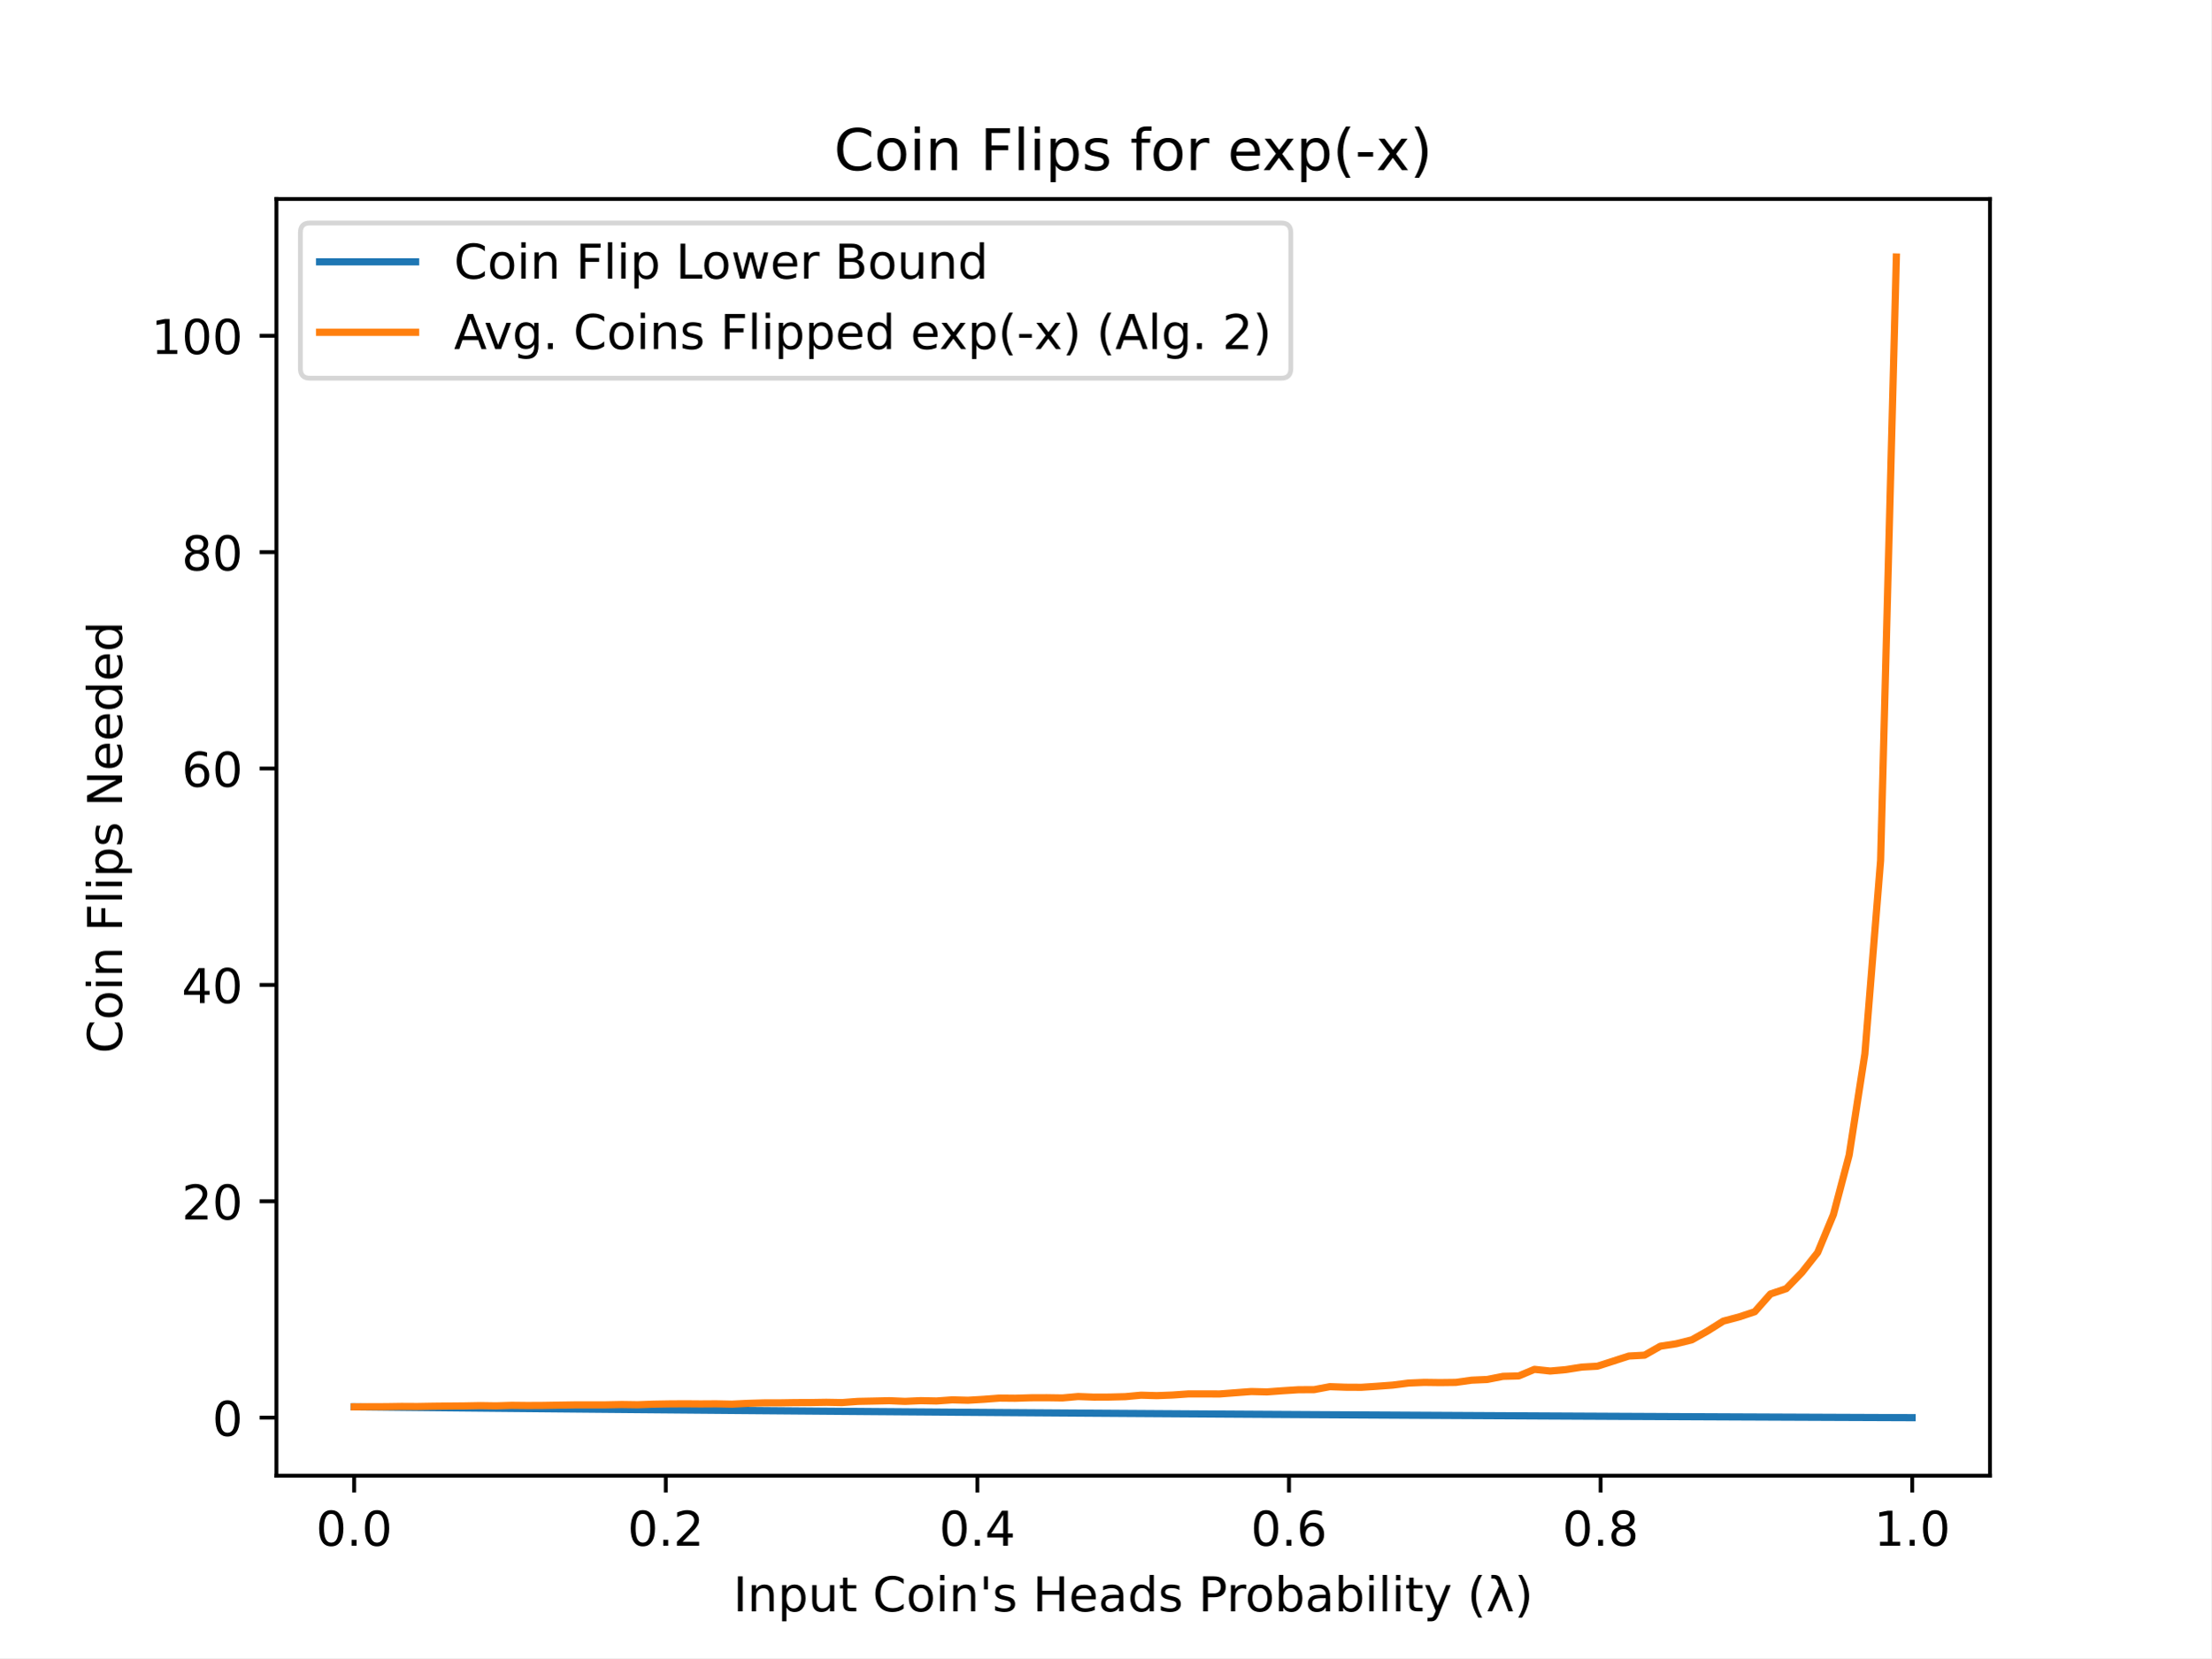
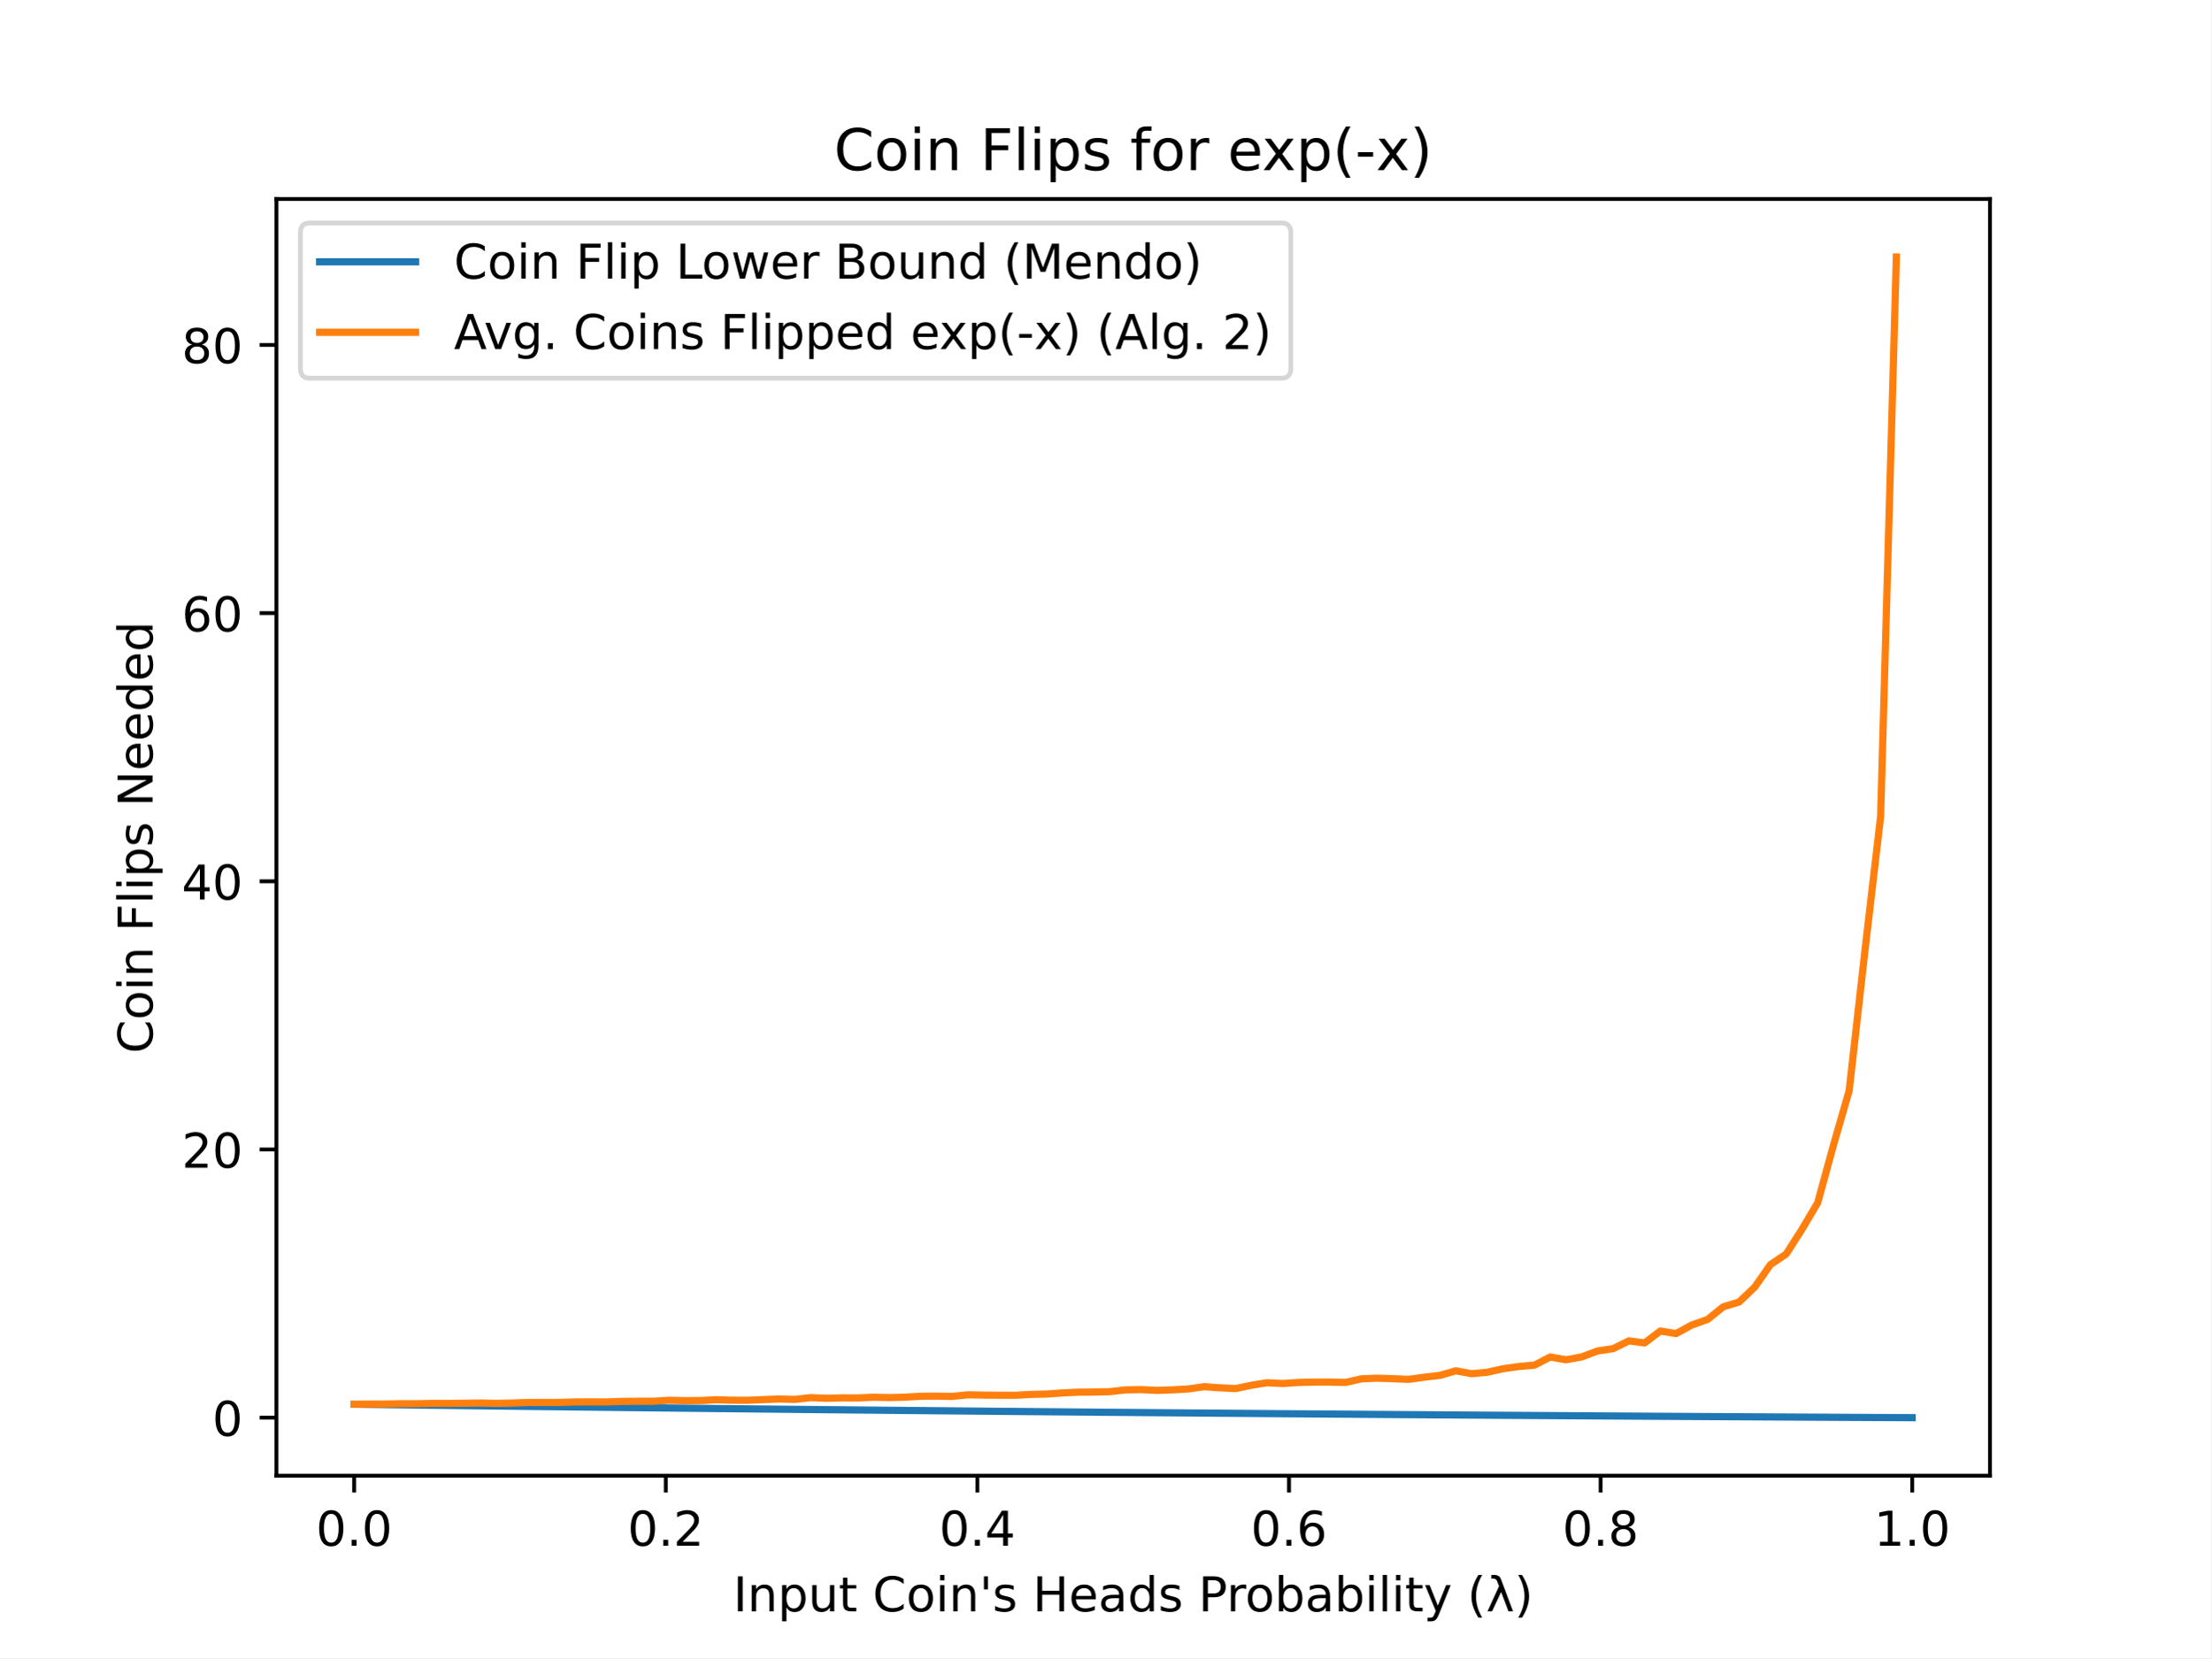
<svg xmlns="http://www.w3.org/2000/svg" xmlns:xlink="http://www.w3.org/1999/xlink" height="345.6pt" version="1.1" viewBox="0 0 460.8 345.6" width="460.8pt">
  <defs>
    <style type="text/css">
*{stroke-linecap:butt;stroke-linejoin:round;}
  </style>
  </defs>
  <g id="figure_1">
    <g id="patch_1">
      <path d="M 0 345.6  L 460.8 345.6  L 460.8 0  L 0 0  z " style="fill:#ffffff;" />
    </g>
    <g id="axes_1">
      <g id="patch_2">
        <path d="M 57.6 307.584  L 414.72 307.584  L 414.72 41.472  L 57.6 41.472  z " style="fill:#ffffff;" />
      </g>
      <g id="matplotlib.axis_1">
        <g id="xtick_1">
          <g id="line2d_1">
            <defs>
-               <path d="M 0 0  L 0 3.5  " id="m78e013974b" style="stroke:#000000;stroke-width:0.8;" />
+               <path d="M 0 0  L 0 3.5  " id="m3e4dc4ec6a" style="stroke:#000000;stroke-width:0.8;" />
            </defs>
            <g>
-               <use style="stroke:#000000;stroke-width:0.8;" x="73.8" xlink:href="#m78e013974b" y="307.584" />
+               <use style="stroke:#000000;stroke-width:0.8;" x="73.8" xlink:href="#m3e4dc4ec6a" y="307.584" />
            </g>
          </g>
          <g id="text_1">
            <text style="font-family:DejaVu Sans;font-size:10px;font-style:normal;font-weight:normal;text-anchor:middle;" transform="rotate(-0, 73.80026, 322.1824)" x="73.8" y="322.182">0.0</text>
          </g>
        </g>
        <g id="xtick_2">
          <g id="line2d_2">
            <g>
-               <use style="stroke:#000000;stroke-width:0.8;" x="138.744" xlink:href="#m78e013974b" y="307.584" />
+               <use style="stroke:#000000;stroke-width:0.8;" x="138.744" xlink:href="#m3e4dc4ec6a" y="307.584" />
            </g>
          </g>
          <g id="text_2">
            <text style="font-family:DejaVu Sans;font-size:10px;font-style:normal;font-weight:normal;text-anchor:middle;" transform="rotate(-0, 138.7442, 322.1824)" x="138.744" y="322.182">0.2</text>
          </g>
        </g>
        <g id="xtick_3">
          <g id="line2d_3">
            <g>
-               <use style="stroke:#000000;stroke-width:0.8;" x="203.688" xlink:href="#m78e013974b" y="307.584" />
+               <use style="stroke:#000000;stroke-width:0.8;" x="203.688" xlink:href="#m3e4dc4ec6a" y="307.584" />
            </g>
          </g>
          <g id="text_3">
            <text style="font-family:DejaVu Sans;font-size:10px;font-style:normal;font-weight:normal;text-anchor:middle;" transform="rotate(-0, 203.6881, 322.1824)" x="203.688" y="322.182">0.4</text>
          </g>
        </g>
        <g id="xtick_4">
          <g id="line2d_4">
            <g>
-               <use style="stroke:#000000;stroke-width:0.8;" x="268.632" xlink:href="#m78e013974b" y="307.584" />
+               <use style="stroke:#000000;stroke-width:0.8;" x="268.632" xlink:href="#m3e4dc4ec6a" y="307.584" />
            </g>
          </g>
          <g id="text_4">
            <text style="font-family:DejaVu Sans;font-size:10px;font-style:normal;font-weight:normal;text-anchor:middle;" transform="rotate(-0, 268.6319, 322.1824)" x="268.632" y="322.182">0.6</text>
          </g>
        </g>
        <g id="xtick_5">
          <g id="line2d_5">
            <g>
-               <use style="stroke:#000000;stroke-width:0.8;" x="333.576" xlink:href="#m78e013974b" y="307.584" />
+               <use style="stroke:#000000;stroke-width:0.8;" x="333.576" xlink:href="#m3e4dc4ec6a" y="307.584" />
            </g>
          </g>
          <g id="text_5">
            <text style="font-family:DejaVu Sans;font-size:10px;font-style:normal;font-weight:normal;text-anchor:middle;" transform="rotate(-0, 333.5758, 322.1824)" x="333.576" y="322.182">0.8</text>
          </g>
        </g>
        <g id="xtick_6">
          <g id="line2d_6">
            <g>
-               <use style="stroke:#000000;stroke-width:0.8;" x="398.52" xlink:href="#m78e013974b" y="307.584" />
+               <use style="stroke:#000000;stroke-width:0.8;" x="398.52" xlink:href="#m3e4dc4ec6a" y="307.584" />
            </g>
          </g>
          <g id="text_6">
            <text style="font-family:DejaVu Sans;font-size:10px;font-style:normal;font-weight:normal;text-anchor:middle;" transform="rotate(-0, 398.5197, 322.1824)" x="398.52" y="322.182">1.0</text>
          </g>
        </g>
        <g id="text_7">
          <text style="font-family:DejaVu Sans;font-size:10px;font-style:normal;font-weight:normal;text-anchor:middle;" transform="rotate(-0, 236.16, 335.8606)" x="236.16" y="335.861">Input Coin's Heads Probability (λ)</text>
        </g>
      </g>
      <g id="matplotlib.axis_2">
        <g id="ytick_1">
          <g id="line2d_7">
            <defs>
-               <path d="M 0 0  L -3.5 0  " id="m560273d2b9" style="stroke:#000000;stroke-width:0.8;" />
+               <path d="M 0 0  L -3.5 0  " id="mef5bdb5f3d" style="stroke:#000000;stroke-width:0.8;" />
            </defs>
            <g>
-               <use style="stroke:#000000;stroke-width:0.8;" x="57.6" xlink:href="#m560273d2b9" y="295.488" />
+               <use style="stroke:#000000;stroke-width:0.8;" x="57.6" xlink:href="#mef5bdb5f3d" y="295.488" />
            </g>
          </g>
          <g id="text_8">
            <text style="font-family:DejaVu Sans;font-size:10px;font-style:normal;font-weight:normal;text-anchor:end;" transform="rotate(-0, 50.6, 299.2874)" x="50.6" y="299.287">0</text>
          </g>
        </g>
        <g id="ytick_2">
          <g id="line2d_8">
            <g>
-               <use style="stroke:#000000;stroke-width:0.8;" x="57.6" xlink:href="#m560273d2b9" y="250.387" />
+               <use style="stroke:#000000;stroke-width:0.8;" x="57.6" xlink:href="#mef5bdb5f3d" y="239.589" />
            </g>
          </g>
          <g id="text_9">
-             <text style="font-family:DejaVu Sans;font-size:10px;font-style:normal;font-weight:normal;text-anchor:end;" transform="rotate(-0, 50.6, 254.1858)" x="50.6" y="254.186">20</text>
+             <text style="font-family:DejaVu Sans;font-size:10px;font-style:normal;font-weight:normal;text-anchor:end;" transform="rotate(-0, 50.6, 243.3883)" x="50.6" y="243.388">20</text>
          </g>
        </g>
        <g id="ytick_3">
          <g id="line2d_9">
            <g>
-               <use style="stroke:#000000;stroke-width:0.8;" x="57.6" xlink:href="#m560273d2b9" y="205.285" />
+               <use style="stroke:#000000;stroke-width:0.8;" x="57.6" xlink:href="#mef5bdb5f3d" y="183.69" />
            </g>
          </g>
          <g id="text_10">
-             <text style="font-family:DejaVu Sans;font-size:10px;font-style:normal;font-weight:normal;text-anchor:end;" transform="rotate(-0, 50.6, 209.0843)" x="50.6" y="209.084">40</text>
+             <text style="font-family:DejaVu Sans;font-size:10px;font-style:normal;font-weight:normal;text-anchor:end;" transform="rotate(-0, 50.6, 187.4892)" x="50.6" y="187.489">40</text>
          </g>
        </g>
        <g id="ytick_4">
          <g id="line2d_10">
            <g>
-               <use style="stroke:#000000;stroke-width:0.8;" x="57.6" xlink:href="#m560273d2b9" y="160.184" />
+               <use style="stroke:#000000;stroke-width:0.8;" x="57.6" xlink:href="#mef5bdb5f3d" y="127.791" />
            </g>
          </g>
          <g id="text_11">
-             <text style="font-family:DejaVu Sans;font-size:10px;font-style:normal;font-weight:normal;text-anchor:end;" transform="rotate(-0, 50.6, 163.9827)" x="50.6" y="163.983">60</text>
+             <text style="font-family:DejaVu Sans;font-size:10px;font-style:normal;font-weight:normal;text-anchor:end;" transform="rotate(-0, 50.6, 131.5901)" x="50.6" y="131.59">60</text>
          </g>
        </g>
        <g id="ytick_5">
          <g id="line2d_11">
            <g>
-               <use style="stroke:#000000;stroke-width:0.8;" x="57.6" xlink:href="#m560273d2b9" y="115.082" />
+               <use style="stroke:#000000;stroke-width:0.8;" x="57.6" xlink:href="#mef5bdb5f3d" y="71.892" />
            </g>
          </g>
          <g id="text_12">
-             <text style="font-family:DejaVu Sans;font-size:10px;font-style:normal;font-weight:normal;text-anchor:end;" transform="rotate(-0, 50.6, 118.8812)" x="50.6" y="118.881">80</text>
+             <text style="font-family:DejaVu Sans;font-size:10px;font-style:normal;font-weight:normal;text-anchor:end;" transform="rotate(-0, 50.6, 75.69095)" x="50.6" y="75.691">80</text>
          </g>
        </g>
-         <g id="ytick_6">
-           <g id="line2d_12">
-             <g>
-               <use style="stroke:#000000;stroke-width:0.8;" x="57.6" xlink:href="#m560273d2b9" y="69.98" />
-             </g>
-           </g>
-           <g id="text_13">
-             <text style="font-family:DejaVu Sans;font-size:10px;font-style:normal;font-weight:normal;text-anchor:end;" transform="rotate(-0, 50.6, 73.77967)" x="50.6" y="73.78">100</text>
-           </g>
-         </g>
-         <g id="text_14">
-           <text style="font-family:DejaVu Sans;font-size:10px;font-style:normal;font-weight:normal;text-anchor:middle;" transform="rotate(-90, 25.43281, 174.528)" x="25.433" y="174.528">Coin Flips Needed</text>
+         <g id="text_13">
+           <text style="font-family:DejaVu Sans;font-size:10px;font-style:normal;font-weight:normal;text-anchor:middle;" transform="rotate(-90, 31.79531, 174.528)" x="31.795" y="174.528">Coin Flips Needed</text>
        </g>
      </g>
+       <g id="line2d_12">
+         <path clip-path="url(#p2812e24507)" d="M 73.833 292.694  L 77.112 292.736  L 80.391 292.778  L 83.671 292.819  L 86.95 292.86  L 90.229 292.901  L 93.509 292.942  L 96.788 292.982  L 100.067 293.022  L 103.347 293.061  L 106.626 293.101  L 109.905 293.14  L 113.185 293.178  L 116.464 293.216  L 119.743 293.254  L 123.023 293.292  L 126.302 293.329  L 129.581 293.366  L 132.861 293.403  L 136.14 293.44  L 139.42 293.476  L 142.699 293.512  L 145.978 293.547  L 149.258 293.582  L 152.537 293.617  L 155.816 293.652  L 159.096 293.686  L 162.375 293.72  L 165.654 293.754  L 168.934 293.787  L 172.213 293.821  L 175.492 293.853  L 178.772 293.886  L 182.051 293.918  L 185.33 293.95  L 188.61 293.982  L 191.889 294.013  L 195.168 294.045  L 198.448 294.076  L 201.727 294.106  L 205.006 294.136  L 208.286 294.166  L 211.565 294.196  L 214.844 294.226  L 218.124 294.255  L 221.403 294.284  L 224.682 294.313  L 227.962 294.341  L 231.241 294.369  L 234.52 294.397  L 237.8 294.425  L 241.079 294.452  L 244.358 294.479  L 247.638 294.506  L 250.917 294.533  L 254.196 294.559  L 257.476 294.585  L 260.755 294.611  L 264.034 294.637  L 267.314 294.662  L 270.593 294.687  L 273.872 294.712  L 277.152 294.737  L 280.431 294.761  L 283.71 294.785  L 286.99 294.809  L 290.269 294.833  L 293.548 294.856  L 296.828 294.879  L 300.107 294.902  L 303.386 294.925  L 306.666 294.947  L 309.945 294.97  L 313.224 294.992  L 316.504 295.013  L 319.783 295.035  L 323.062 295.056  L 326.342 295.077  L 329.621 295.098  L 332.9 295.119  L 336.18 295.139  L 339.459 295.16  L 342.739 295.18  L 346.018 295.2  L 349.297 295.219  L 352.577 295.238  L 355.856 295.258  L 359.135 295.277  L 362.415 295.295  L 365.694 295.314  L 368.973 295.332  L 372.253 295.35  L 375.532 295.368  L 378.811 295.386  L 382.091 295.403  L 385.37 295.421  L 388.649 295.438  L 391.929 295.455  L 395.208 295.471  L 398.487 295.488  " style="fill:none;stroke:#1f77b4;stroke-linecap:square;stroke-width:1.5;" />
+       </g>
      <g id="line2d_13">
-         <path clip-path="url(#pf41a05fca8)" d="M 73.833 293.233  L 77.112 293.267  L 80.391 293.301  L 83.671 293.335  L 86.95 293.368  L 90.229 293.401  L 93.509 293.434  L 96.788 293.466  L 100.067 293.498  L 103.347 293.53  L 106.626 293.562  L 109.905 293.593  L 113.185 293.624  L 116.464 293.655  L 119.743 293.686  L 123.023 293.716  L 126.302 293.746  L 129.581 293.776  L 132.861 293.806  L 136.14 293.835  L 139.42 293.864  L 142.699 293.893  L 145.978 293.922  L 149.258 293.95  L 152.537 293.979  L 155.816 294.007  L 159.096 294.034  L 162.375 294.062  L 165.654 294.089  L 168.934 294.116  L 172.213 294.143  L 175.492 294.169  L 178.772 294.195  L 182.051 294.222  L 185.33 294.247  L 188.61 294.273  L 191.889 294.298  L 195.168 294.323  L 198.448 294.348  L 201.727 294.373  L 205.006 294.398  L 208.286 294.422  L 211.565 294.446  L 214.844 294.47  L 218.124 294.493  L 221.403 294.517  L 224.682 294.54  L 227.962 294.563  L 231.241 294.585  L 234.52 294.608  L 237.8 294.63  L 241.079 294.652  L 244.358 294.674  L 247.638 294.696  L 250.917 294.717  L 254.196 294.739  L 257.476 294.76  L 260.755 294.781  L 264.034 294.801  L 267.314 294.822  L 270.593 294.842  L 273.872 294.862  L 277.152 294.882  L 280.431 294.901  L 283.71 294.921  L 286.99 294.94  L 290.269 294.959  L 293.548 294.978  L 296.828 294.997  L 300.107 295.015  L 303.386 295.034  L 306.666 295.052  L 309.945 295.07  L 313.224 295.088  L 316.504 295.105  L 319.783 295.123  L 323.062 295.14  L 326.342 295.157  L 329.621 295.174  L 332.9 295.19  L 336.18 295.207  L 339.459 295.223  L 342.739 295.239  L 346.018 295.255  L 349.297 295.271  L 352.577 295.287  L 355.856 295.302  L 359.135 295.317  L 362.415 295.333  L 365.694 295.347  L 368.973 295.362  L 372.253 295.377  L 375.532 295.391  L 378.811 295.406  L 382.091 295.42  L 385.37 295.434  L 388.649 295.448  L 391.929 295.461  L 395.208 295.475  L 398.487 295.488  " style="fill:none;stroke:#1f77b4;stroke-linecap:square;stroke-width:1.5;" />
-       </g>
-       <g id="line2d_14">
-         <path clip-path="url(#pf41a05fca8)" d="M 73.833 293.233  L 77.112 293.206  L 80.391 293.197  L 83.671 293.147  L 86.95 293.165  L 90.229 293.107  L 93.509 293.071  L 96.788 293.039  L 100.067 292.976  L 103.347 293.026  L 106.626 292.922  L 109.905 292.958  L 113.185 292.94  L 116.464 292.881  L 119.743 292.827  L 123.023 292.818  L 126.302 292.818  L 129.581 292.75  L 132.861 292.8  L 136.14 292.678  L 139.42 292.62  L 142.699 292.597  L 145.978 292.624  L 149.258 292.602  L 152.537 292.674  L 155.816 292.507  L 159.096 292.412  L 162.375 292.408  L 165.654 292.354  L 168.934 292.34  L 172.213 292.286  L 175.492 292.345  L 178.772 292.096  L 182.051 292.029  L 185.33 291.952  L 188.61 292.092  L 191.889 291.943  L 195.168 292.011  L 198.448 291.776  L 201.727 291.862  L 205.006 291.664  L 208.286 291.411  L 211.565 291.443  L 214.844 291.343  L 218.124 291.33  L 221.403 291.379  L 224.682 291.082  L 227.962 291.208  L 231.241 291.194  L 234.52 291.109  L 237.8 290.802  L 241.079 290.897  L 244.358 290.771  L 247.638 290.54  L 250.917 290.54  L 254.196 290.545  L 257.476 290.292  L 260.755 290.04  L 264.034 290.121  L 267.314 289.877  L 270.593 289.666  L 273.872 289.647  L 277.152 289.025  L 280.431 289.142  L 283.71 289.16  L 286.99 288.944  L 290.269 288.7  L 293.548 288.276  L 296.828 288.137  L 300.107 288.182  L 303.386 288.141  L 306.666 287.677  L 309.945 287.528  L 313.224 286.878  L 316.504 286.793  L 319.783 285.417  L 323.062 285.769  L 326.342 285.476  L 329.621 284.952  L 332.9 284.763  L 336.18 283.708  L 339.459 282.643  L 342.739 282.463  L 346.018 280.596  L 349.297 280.09  L 352.577 279.27  L 355.856 277.429  L 359.135 275.368  L 362.415 274.498  L 365.694 273.411  L 368.973 269.708  L 372.253 268.603  L 375.532 265.216  L 378.811 261.067  L 382.091 253.16  L 385.37 240.766  L 388.649 219.663  L 391.929 179.329  L 395.208 53.568  " style="fill:none;stroke:#ff7f0e;stroke-linecap:square;stroke-width:1.5;" />
+         <path clip-path="url(#p2812e24507)" d="M 73.833 292.688  L 77.112 292.66  L 80.391 292.648  L 83.671 292.587  L 86.95 292.593  L 90.229 292.52  L 93.509 292.526  L 96.788 292.481  L 100.067 292.436  L 103.347 292.498  L 106.626 292.447  L 109.905 292.324  L 113.185 292.319  L 116.464 292.313  L 119.743 292.218  L 123.023 292.196  L 126.302 292.212  L 129.581 292.101  L 132.861 292.067  L 136.14 292.067  L 139.42 291.866  L 142.699 291.939  L 145.978 291.922  L 149.258 291.749  L 152.537 291.855  L 155.816 291.866  L 159.096 291.721  L 162.375 291.598  L 165.654 291.687  L 168.934 291.318  L 172.213 291.447  L 175.492 291.363  L 178.772 291.38  L 182.051 291.229  L 185.33 291.307  L 188.61 291.217  L 191.889 291.027  L 195.168 291.005  L 198.448 291.055  L 201.727 290.726  L 205.006 290.787  L 208.286 290.815  L 211.565 290.826  L 214.844 290.642  L 218.124 290.563  L 221.403 290.334  L 224.682 290.172  L 227.962 290.144  L 231.241 290.072  L 234.52 289.697  L 237.8 289.636  L 241.079 289.803  L 244.358 289.691  L 247.638 289.507  L 250.917 289.032  L 254.196 289.261  L 257.476 289.429  L 260.755 288.736  L 264.034 288.21  L 267.314 288.372  L 270.593 288.149  L 273.872 288.076  L 277.152 288.07  L 280.431 288.149  L 283.71 287.388  L 286.99 287.26  L 290.269 287.36  L 293.548 287.506  L 296.828 287.053  L 300.107 286.667  L 303.386 285.723  L 306.666 286.326  L 309.945 286.019  L 313.224 285.292  L 316.504 284.828  L 319.783 284.543  L 323.062 282.844  L 326.342 283.425  L 329.621 282.833  L 332.9 281.597  L 336.18 281.1  L 339.459 279.484  L 342.739 279.915  L 346.018 277.427  L 349.297 277.964  L 352.577 276.169  L 355.856 275.018  L 359.135 272.379  L 362.415 271.39  L 365.694 268.271  L 368.973 263.581  L 372.253 261.373  L 375.532 256.23  L 378.811 250.707  L 382.091 238.717  L 385.37 227.342  L 388.649 198.263  L 391.929 170.168  L 395.208 53.568  " style="fill:none;stroke:#ff7f0e;stroke-linecap:square;stroke-width:1.5;" />
      </g>
      <g id="patch_3">
        <path d="M 57.6 307.584  L 57.6 41.472  " style="fill:none;stroke:#000000;stroke-linecap:square;stroke-linejoin:miter;stroke-width:0.8;" />
      </g>
      <g id="patch_4">
        <path d="M 414.72 307.584  L 414.72 41.472  " style="fill:none;stroke:#000000;stroke-linecap:square;stroke-linejoin:miter;stroke-width:0.8;" />
      </g>
      <g id="patch_5">
        <path d="M 57.6 307.584  L 414.72 307.584  " style="fill:none;stroke:#000000;stroke-linecap:square;stroke-linejoin:miter;stroke-width:0.8;" />
      </g>
      <g id="patch_6">
        <path d="M 57.6 41.472  L 414.72 41.472  " style="fill:none;stroke:#000000;stroke-linecap:square;stroke-linejoin:miter;stroke-width:0.8;" />
      </g>
-       <g id="text_15">
+       <g id="text_14">
        <text style="font-family:DejaVu Sans;font-size:12px;font-style:normal;font-weight:normal;text-anchor:middle;" transform="rotate(-0, 236.16, 35.472)" x="236.16" y="35.472">Coin Flips for exp(-x)</text>
      </g>
      <g id="legend_1">
        <g id="patch_7">
          <path d="M 64.6 78.828  L 267.008 78.828  Q 269.008 78.828 269.008 76.828  L 269.008 48.472  Q 269.008 46.472 267.008 46.472  L 64.6 46.472  Q 62.6 46.472 62.6 48.472  L 62.6 76.828  Q 62.6 78.828 64.6 78.828  z " style="fill:#ffffff;opacity:0.8;stroke:#cccccc;stroke-linejoin:miter;" />
        </g>
-         <g id="line2d_15">
+         <g id="line2d_14">
          <path d="M 66.6 54.57  L 86.6 54.57  " style="fill:none;stroke:#1f77b4;stroke-linecap:square;stroke-width:1.5;" />
        </g>
-         <g id="line2d_16" />
-         <g id="text_16">
-           <text style="font-family:DejaVu Sans;font-size:10px;font-style:normal;font-weight:normal;text-anchor:start;" transform="rotate(-0, 94.6, 58.07044)" x="94.6" y="58.07">Coin Flip Lower Bound</text>
+         <g id="line2d_15" />
+         <g id="text_15">
+           <text style="font-family:DejaVu Sans;font-size:10px;font-style:normal;font-weight:normal;text-anchor:start;" transform="rotate(-0, 94.6, 58.07044)" x="94.6" y="58.07">Coin Flip Lower Bound (Mendo)</text>
        </g>
-         <g id="line2d_17">
+         <g id="line2d_16">
          <path d="M 66.6 69.249  L 86.6 69.249  " style="fill:none;stroke:#ff7f0e;stroke-linecap:square;stroke-width:1.5;" />
        </g>
-         <g id="line2d_18" />
-         <g id="text_17">
+         <g id="line2d_17" />
+         <g id="text_16">
          <text style="font-family:DejaVu Sans;font-size:10px;font-style:normal;font-weight:normal;text-anchor:start;" transform="rotate(-0, 94.6, 72.74856)" x="94.6" y="72.749">Avg. Coins Flipped exp(-x) (Alg. 2)</text>
        </g>
      </g>
    </g>
  </g>
  <defs>
-     <clipPath id="pf41a05fca8">
+     <clipPath id="p2812e24507">
      <rect height="266.112" width="357.12" x="57.6" y="41.472" />
    </clipPath>
  </defs>
</svg>
